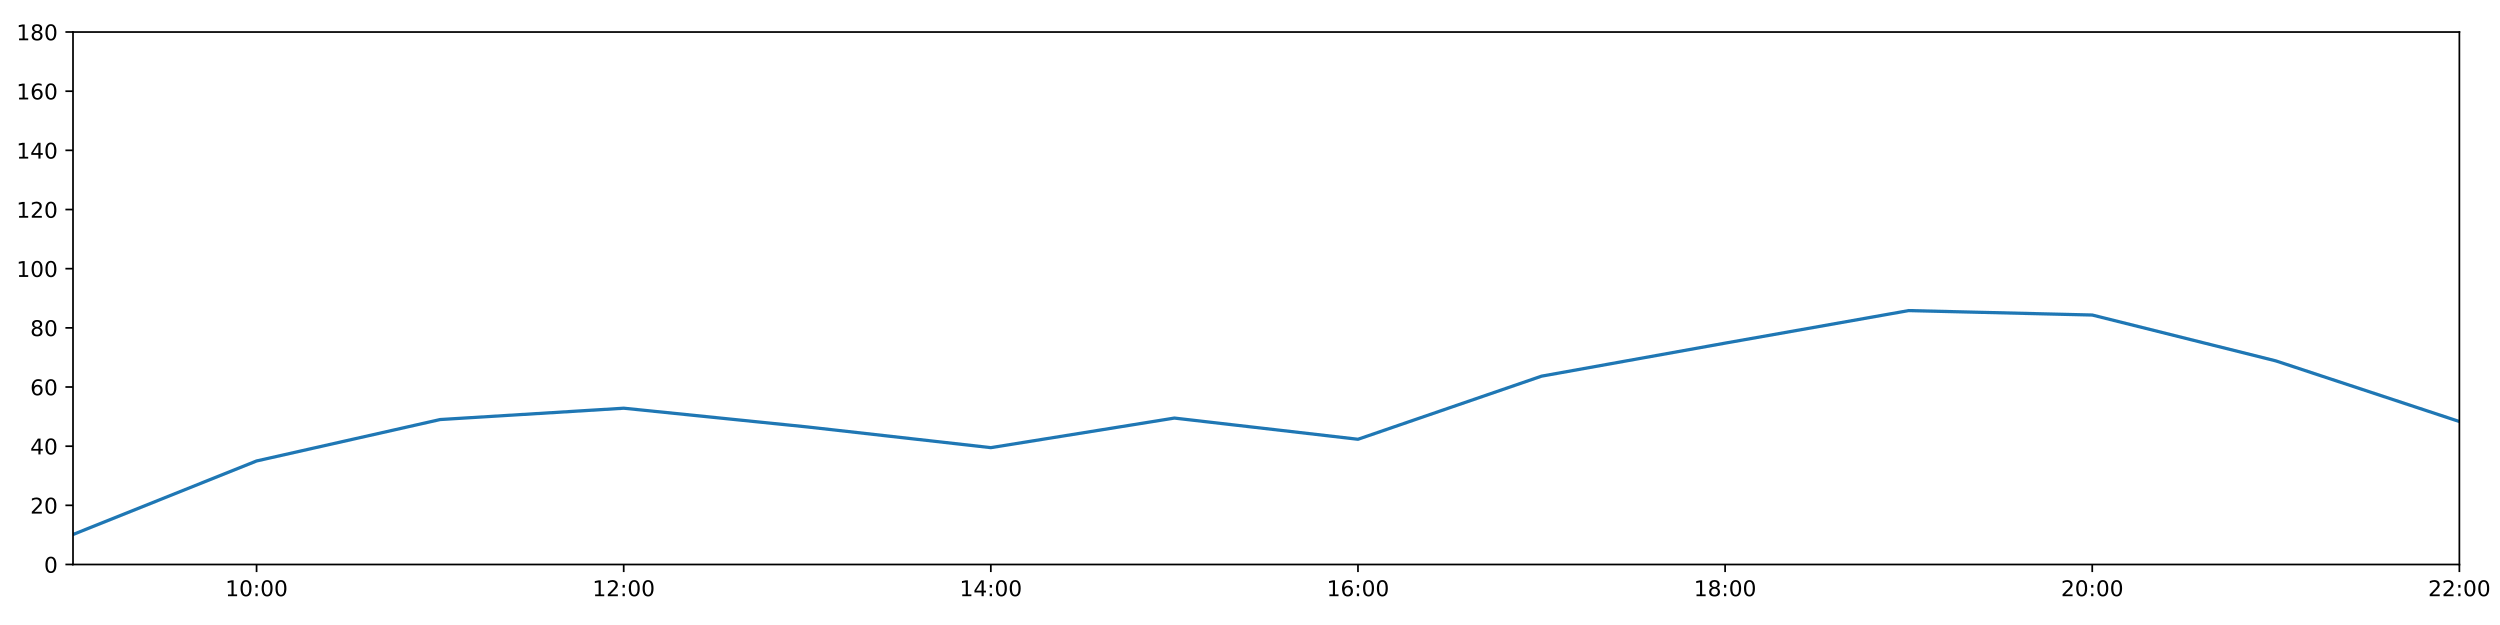
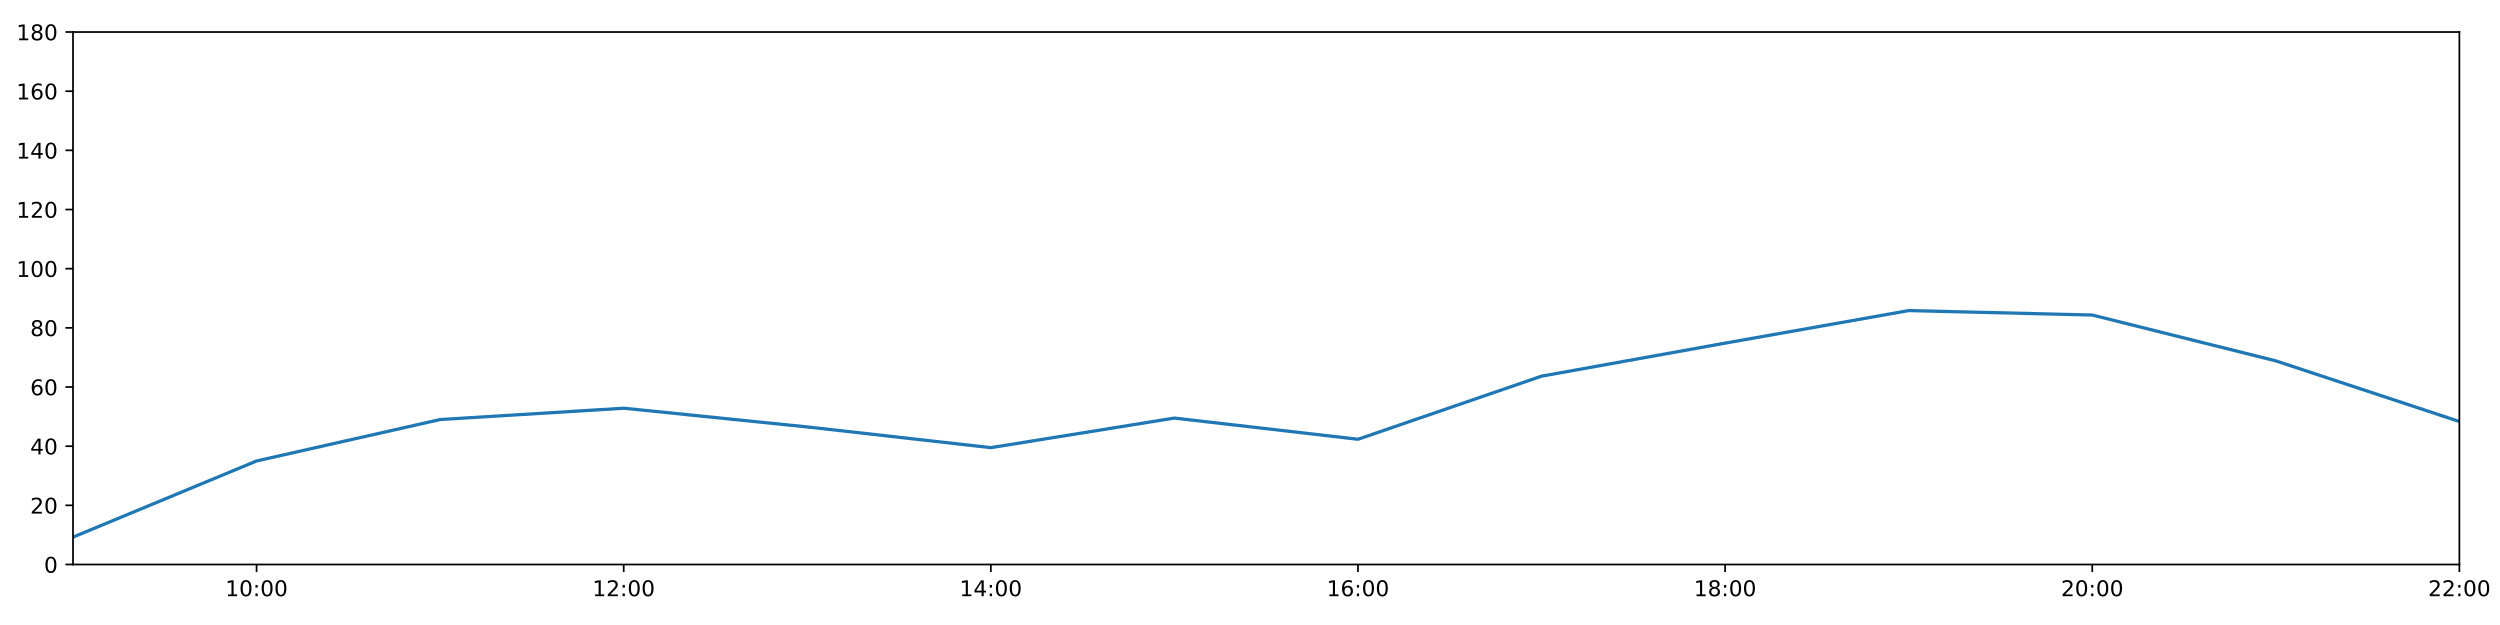
<svg xmlns="http://www.w3.org/2000/svg" xmlns:xlink="http://www.w3.org/1999/xlink" height="288pt" version="1.1" viewBox="0 0 1152 288" width="1152pt">
  <defs>
    <style type="text/css">
*{stroke-linecap:butt;stroke-linejoin:round;}
  </style>
  </defs>
  <g id="figure_1">
    <g id="patch_1">
      <path d="M 0 288  L 1152 288  L 1152 0  L 0 0  z " style="fill:#ffffff;" />
    </g>
    <g id="axes_1">
      <g id="patch_2">
        <path d="M 33.64 260.12  L 1133.28 260.12  L 1133.28 14.76  L 33.64 14.76  z " style="fill:#ffffff;" />
      </g>
      <g id="matplotlib.axis_1">
        <g id="xtick_1">
          <g id="line2d_1">
            <defs>
-               <path d="M 0 0  L 0 3.5  " id="m64fc206b93" style="stroke:#000000;stroke-width:0.8;" />
-             </defs>
-             <g>
-               <use style="stroke:#000000;stroke-width:0.8;" x="118.228" xlink:href="#m64fc206b93" y="260.12" />
+               <path d="M 0 0  L 0 3.5  " id="me98e156668" style="stroke:#000000;stroke-width:0.8;" />
+             </defs>
+             <g>
+               <use style="stroke:#000000;stroke-width:0.8;" x="118.228" xlink:href="#me98e156668" y="260.12" />
            </g>
          </g>
          <g id="text_1">
            <defs>
              <path d="M 12.406 8.297  L 28.516 8.297  L 28.516 63.922  L 10.984 60.406  L 10.984 69.391  L 28.422 72.906  L 38.281 72.906  L 38.281 8.297  L 54.391 8.297  L 54.391 0  L 12.406 0  z " id="DejaVuSans-49" />
              <path d="M 31.781 66.406  Q 24.172 66.406 20.328 58.906  Q 16.5 51.422 16.5 36.375  Q 16.5 21.391 20.328 13.891  Q 24.172 6.391 31.781 6.391  Q 39.453 6.391 43.281 13.891  Q 47.125 21.391 47.125 36.375  Q 47.125 51.422 43.281 58.906  Q 39.453 66.406 31.781 66.406  z M 31.781 74.219  Q 44.047 74.219 50.516 64.516  Q 56.984 54.828 56.984 36.375  Q 56.984 17.969 50.516 8.266  Q 44.047 -1.422 31.781 -1.422  Q 19.531 -1.422 13.062 8.266  Q 6.594 17.969 6.594 36.375  Q 6.594 54.828 13.062 64.516  Q 19.531 74.219 31.781 74.219  z " id="DejaVuSans-48" />
              <path d="M 11.719 12.406  L 22.016 12.406  L 22.016 0  L 11.719 0  z M 11.719 51.703  L 22.016 51.703  L 22.016 39.312  L 11.719 39.312  z " id="DejaVuSans-58" />
            </defs>
            <g transform="translate(103.8183 274.7184)scale(0.1 -0.1)">
              <use xlink:href="#DejaVuSans-49" />
              <use x="63.623" xlink:href="#DejaVuSans-48" />
              <use x="127.246" xlink:href="#DejaVuSans-58" />
              <use x="160.938" xlink:href="#DejaVuSans-48" />
              <use x="224.561" xlink:href="#DejaVuSans-48" />
            </g>
          </g>
        </g>
        <g id="xtick_2">
          <g id="line2d_2">
            <g>
-               <use style="stroke:#000000;stroke-width:0.8;" x="287.403" xlink:href="#m64fc206b93" y="260.12" />
+               <use style="stroke:#000000;stroke-width:0.8;" x="287.403" xlink:href="#me98e156668" y="260.12" />
            </g>
          </g>
          <g id="text_2">
            <defs>
              <path d="M 19.188 8.297  L 53.609 8.297  L 53.609 0  L 7.328 0  L 7.328 8.297  Q 12.938 14.109 22.625 23.891  Q 32.328 33.688 34.812 36.531  Q 39.547 41.844 41.422 45.531  Q 43.312 49.219 43.312 52.781  Q 43.312 58.594 39.234 62.25  Q 35.156 65.922 28.609 65.922  Q 23.969 65.922 18.812 64.312  Q 13.672 62.703 7.812 59.422  L 7.812 69.391  Q 13.766 71.781 18.938 73  Q 24.125 74.219 28.422 74.219  Q 39.75 74.219 46.484 68.547  Q 53.219 62.891 53.219 53.422  Q 53.219 48.922 51.531 44.891  Q 49.859 40.875 45.406 35.406  Q 44.188 33.984 37.641 27.219  Q 31.109 20.453 19.188 8.297  z " id="DejaVuSans-50" />
            </defs>
            <g transform="translate(272.9937 274.7184)scale(0.1 -0.1)">
              <use xlink:href="#DejaVuSans-49" />
              <use x="63.623" xlink:href="#DejaVuSans-50" />
              <use x="127.246" xlink:href="#DejaVuSans-58" />
              <use x="160.938" xlink:href="#DejaVuSans-48" />
              <use x="224.561" xlink:href="#DejaVuSans-48" />
            </g>
          </g>
        </g>
        <g id="xtick_3">
          <g id="line2d_3">
            <g>
-               <use style="stroke:#000000;stroke-width:0.8;" x="456.578" xlink:href="#m64fc206b93" y="260.12" />
+               <use style="stroke:#000000;stroke-width:0.8;" x="456.578" xlink:href="#me98e156668" y="260.12" />
            </g>
          </g>
          <g id="text_3">
            <defs>
              <path d="M 37.797 64.312  L 12.891 25.391  L 37.797 25.391  z M 35.203 72.906  L 47.609 72.906  L 47.609 25.391  L 58.016 25.391  L 58.016 17.188  L 47.609 17.188  L 47.609 0  L 37.797 0  L 37.797 17.188  L 4.891 17.188  L 4.891 26.703  z " id="DejaVuSans-52" />
            </defs>
            <g transform="translate(442.1691 274.7184)scale(0.1 -0.1)">
              <use xlink:href="#DejaVuSans-49" />
              <use x="63.623" xlink:href="#DejaVuSans-52" />
              <use x="127.246" xlink:href="#DejaVuSans-58" />
              <use x="160.938" xlink:href="#DejaVuSans-48" />
              <use x="224.561" xlink:href="#DejaVuSans-48" />
            </g>
          </g>
        </g>
        <g id="xtick_4">
          <g id="line2d_4">
            <g>
-               <use style="stroke:#000000;stroke-width:0.8;" x="625.754" xlink:href="#m64fc206b93" y="260.12" />
+               <use style="stroke:#000000;stroke-width:0.8;" x="625.754" xlink:href="#me98e156668" y="260.12" />
            </g>
          </g>
          <g id="text_4">
            <defs>
              <path d="M 33.016 40.375  Q 26.375 40.375 22.484 35.828  Q 18.609 31.297 18.609 23.391  Q 18.609 15.531 22.484 10.953  Q 26.375 6.391 33.016 6.391  Q 39.656 6.391 43.531 10.953  Q 47.406 15.531 47.406 23.391  Q 47.406 31.297 43.531 35.828  Q 39.656 40.375 33.016 40.375  z M 52.594 71.297  L 52.594 62.312  Q 48.875 64.062 45.094 64.984  Q 41.312 65.922 37.594 65.922  Q 27.828 65.922 22.672 59.328  Q 17.531 52.734 16.797 39.406  Q 19.672 43.656 24.016 45.922  Q 28.375 48.188 33.594 48.188  Q 44.578 48.188 50.953 41.516  Q 57.328 34.859 57.328 23.391  Q 57.328 12.156 50.688 5.359  Q 44.047 -1.422 33.016 -1.422  Q 20.359 -1.422 13.672 8.266  Q 6.984 17.969 6.984 36.375  Q 6.984 53.656 15.188 63.938  Q 23.391 74.219 37.203 74.219  Q 40.922 74.219 44.703 73.484  Q 48.484 72.75 52.594 71.297  z " id="DejaVuSans-54" />
            </defs>
            <g transform="translate(611.3445 274.7184)scale(0.1 -0.1)">
              <use xlink:href="#DejaVuSans-49" />
              <use x="63.623" xlink:href="#DejaVuSans-54" />
              <use x="127.246" xlink:href="#DejaVuSans-58" />
              <use x="160.938" xlink:href="#DejaVuSans-48" />
              <use x="224.561" xlink:href="#DejaVuSans-48" />
            </g>
          </g>
        </g>
        <g id="xtick_5">
          <g id="line2d_5">
            <g>
-               <use style="stroke:#000000;stroke-width:0.8;" x="794.929" xlink:href="#m64fc206b93" y="260.12" />
+               <use style="stroke:#000000;stroke-width:0.8;" x="794.929" xlink:href="#me98e156668" y="260.12" />
            </g>
          </g>
          <g id="text_5">
            <defs>
              <path d="M 31.781 34.625  Q 24.75 34.625 20.719 30.859  Q 16.703 27.094 16.703 20.516  Q 16.703 13.922 20.719 10.156  Q 24.75 6.391 31.781 6.391  Q 38.812 6.391 42.859 10.172  Q 46.922 13.969 46.922 20.516  Q 46.922 27.094 42.891 30.859  Q 38.875 34.625 31.781 34.625  z M 21.922 38.812  Q 15.578 40.375 12.031 44.719  Q 8.5 49.078 8.5 55.328  Q 8.5 64.062 14.719 69.141  Q 20.953 74.219 31.781 74.219  Q 42.672 74.219 48.875 69.141  Q 55.078 64.062 55.078 55.328  Q 55.078 49.078 51.531 44.719  Q 48 40.375 41.703 38.812  Q 48.828 37.156 52.797 32.312  Q 56.781 27.484 56.781 20.516  Q 56.781 9.906 50.312 4.234  Q 43.844 -1.422 31.781 -1.422  Q 19.734 -1.422 13.25 4.234  Q 6.781 9.906 6.781 20.516  Q 6.781 27.484 10.781 32.312  Q 14.797 37.156 21.922 38.812  z M 18.312 54.391  Q 18.312 48.734 21.844 45.562  Q 25.391 42.391 31.781 42.391  Q 38.141 42.391 41.719 45.562  Q 45.312 48.734 45.312 54.391  Q 45.312 60.062 41.719 63.234  Q 38.141 66.406 31.781 66.406  Q 25.391 66.406 21.844 63.234  Q 18.312 60.062 18.312 54.391  z " id="DejaVuSans-56" />
            </defs>
            <g transform="translate(780.5199 274.7184)scale(0.1 -0.1)">
              <use xlink:href="#DejaVuSans-49" />
              <use x="63.623" xlink:href="#DejaVuSans-56" />
              <use x="127.246" xlink:href="#DejaVuSans-58" />
              <use x="160.938" xlink:href="#DejaVuSans-48" />
              <use x="224.561" xlink:href="#DejaVuSans-48" />
            </g>
          </g>
        </g>
        <g id="xtick_6">
          <g id="line2d_6">
            <g>
-               <use style="stroke:#000000;stroke-width:0.8;" x="964.105" xlink:href="#m64fc206b93" y="260.12" />
+               <use style="stroke:#000000;stroke-width:0.8;" x="964.105" xlink:href="#me98e156668" y="260.12" />
            </g>
          </g>
          <g id="text_6">
            <g transform="translate(949.6952 274.7184)scale(0.1 -0.1)">
              <use xlink:href="#DejaVuSans-50" />
              <use x="63.623" xlink:href="#DejaVuSans-48" />
              <use x="127.246" xlink:href="#DejaVuSans-58" />
              <use x="160.938" xlink:href="#DejaVuSans-48" />
              <use x="224.561" xlink:href="#DejaVuSans-48" />
            </g>
          </g>
        </g>
        <g id="xtick_7">
          <g id="line2d_7">
            <g>
-               <use style="stroke:#000000;stroke-width:0.8;" x="1133.28" xlink:href="#m64fc206b93" y="260.12" />
+               <use style="stroke:#000000;stroke-width:0.8;" x="1133.28" xlink:href="#me98e156668" y="260.12" />
            </g>
          </g>
          <g id="text_7">
            <g transform="translate(1118.871 274.7184)scale(0.1 -0.1)">
              <use xlink:href="#DejaVuSans-50" />
              <use x="63.623" xlink:href="#DejaVuSans-50" />
              <use x="127.246" xlink:href="#DejaVuSans-58" />
              <use x="160.938" xlink:href="#DejaVuSans-48" />
              <use x="224.561" xlink:href="#DejaVuSans-48" />
            </g>
          </g>
        </g>
      </g>
      <g id="matplotlib.axis_2">
        <g id="ytick_1">
          <g id="line2d_8">
            <defs>
-               <path d="M 0 0  L -3.5 0  " id="ma49dc09a23" style="stroke:#000000;stroke-width:0.8;" />
-             </defs>
-             <g>
-               <use style="stroke:#000000;stroke-width:0.8;" x="33.64" xlink:href="#ma49dc09a23" y="260.12" />
+               <path d="M 0 0  L -3.5 0  " id="m3f85cc9f55" style="stroke:#000000;stroke-width:0.8;" />
+             </defs>
+             <g>
+               <use style="stroke:#000000;stroke-width:0.8;" x="33.64" xlink:href="#m3f85cc9f55" y="260.12" />
            </g>
          </g>
          <g id="text_8">
            <g transform="translate(20.2775 263.9192)scale(0.1 -0.1)">
              <use xlink:href="#DejaVuSans-48" />
            </g>
          </g>
        </g>
        <g id="ytick_2">
          <g id="line2d_9">
            <g>
-               <use style="stroke:#000000;stroke-width:0.8;" x="33.64" xlink:href="#ma49dc09a23" y="232.858" />
+               <use style="stroke:#000000;stroke-width:0.8;" x="33.64" xlink:href="#m3f85cc9f55" y="232.858" />
            </g>
          </g>
          <g id="text_9">
            <g transform="translate(13.915 236.657)scale(0.1 -0.1)">
              <use xlink:href="#DejaVuSans-50" />
              <use x="63.623" xlink:href="#DejaVuSans-48" />
            </g>
          </g>
        </g>
        <g id="ytick_3">
          <g id="line2d_10">
            <g>
-               <use style="stroke:#000000;stroke-width:0.8;" x="33.64" xlink:href="#ma49dc09a23" y="205.596" />
+               <use style="stroke:#000000;stroke-width:0.8;" x="33.64" xlink:href="#m3f85cc9f55" y="205.596" />
            </g>
          </g>
          <g id="text_10">
            <g transform="translate(13.915 209.3948)scale(0.1 -0.1)">
              <use xlink:href="#DejaVuSans-52" />
              <use x="63.623" xlink:href="#DejaVuSans-48" />
            </g>
          </g>
        </g>
        <g id="ytick_4">
          <g id="line2d_11">
            <g>
-               <use style="stroke:#000000;stroke-width:0.8;" x="33.64" xlink:href="#ma49dc09a23" y="178.333" />
+               <use style="stroke:#000000;stroke-width:0.8;" x="33.64" xlink:href="#m3f85cc9f55" y="178.333" />
            </g>
          </g>
          <g id="text_11">
            <g transform="translate(13.915 182.1326)scale(0.1 -0.1)">
              <use xlink:href="#DejaVuSans-54" />
              <use x="63.623" xlink:href="#DejaVuSans-48" />
            </g>
          </g>
        </g>
        <g id="ytick_5">
          <g id="line2d_12">
            <g>
-               <use style="stroke:#000000;stroke-width:0.8;" x="33.64" xlink:href="#ma49dc09a23" y="151.071" />
+               <use style="stroke:#000000;stroke-width:0.8;" x="33.64" xlink:href="#m3f85cc9f55" y="151.071" />
            </g>
          </g>
          <g id="text_12">
            <g transform="translate(13.915 154.8703)scale(0.1 -0.1)">
              <use xlink:href="#DejaVuSans-56" />
              <use x="63.623" xlink:href="#DejaVuSans-48" />
            </g>
          </g>
        </g>
        <g id="ytick_6">
          <g id="line2d_13">
            <g>
-               <use style="stroke:#000000;stroke-width:0.8;" x="33.64" xlink:href="#ma49dc09a23" y="123.809" />
+               <use style="stroke:#000000;stroke-width:0.8;" x="33.64" xlink:href="#m3f85cc9f55" y="123.809" />
            </g>
          </g>
          <g id="text_13">
            <g transform="translate(7.5525 127.6081)scale(0.1 -0.1)">
              <use xlink:href="#DejaVuSans-49" />
              <use x="63.623" xlink:href="#DejaVuSans-48" />
              <use x="127.246" xlink:href="#DejaVuSans-48" />
            </g>
          </g>
        </g>
        <g id="ytick_7">
          <g id="line2d_14">
            <g>
-               <use style="stroke:#000000;stroke-width:0.8;" x="33.64" xlink:href="#ma49dc09a23" y="96.547" />
+               <use style="stroke:#000000;stroke-width:0.8;" x="33.64" xlink:href="#m3f85cc9f55" y="96.547" />
            </g>
          </g>
          <g id="text_14">
            <g transform="translate(7.5525 100.3459)scale(0.1 -0.1)">
              <use xlink:href="#DejaVuSans-49" />
              <use x="63.623" xlink:href="#DejaVuSans-50" />
              <use x="127.246" xlink:href="#DejaVuSans-48" />
            </g>
          </g>
        </g>
        <g id="ytick_8">
          <g id="line2d_15">
            <g>
-               <use style="stroke:#000000;stroke-width:0.8;" x="33.64" xlink:href="#ma49dc09a23" y="69.284" />
+               <use style="stroke:#000000;stroke-width:0.8;" x="33.64" xlink:href="#m3f85cc9f55" y="69.284" />
            </g>
          </g>
          <g id="text_15">
            <g transform="translate(7.5525 73.08366)scale(0.1 -0.1)">
              <use xlink:href="#DejaVuSans-49" />
              <use x="63.623" xlink:href="#DejaVuSans-52" />
              <use x="127.246" xlink:href="#DejaVuSans-48" />
            </g>
          </g>
        </g>
        <g id="ytick_9">
          <g id="line2d_16">
            <g>
-               <use style="stroke:#000000;stroke-width:0.8;" x="33.64" xlink:href="#ma49dc09a23" y="42.022" />
+               <use style="stroke:#000000;stroke-width:0.8;" x="33.64" xlink:href="#m3f85cc9f55" y="42.022" />
            </g>
          </g>
          <g id="text_16">
            <g transform="translate(7.5525 45.82144)scale(0.1 -0.1)">
              <use xlink:href="#DejaVuSans-49" />
              <use x="63.623" xlink:href="#DejaVuSans-54" />
              <use x="127.246" xlink:href="#DejaVuSans-48" />
            </g>
          </g>
        </g>
        <g id="ytick_10">
          <g id="line2d_17">
            <g>
-               <use style="stroke:#000000;stroke-width:0.8;" x="33.64" xlink:href="#ma49dc09a23" y="14.76" />
+               <use style="stroke:#000000;stroke-width:0.8;" x="33.64" xlink:href="#m3f85cc9f55" y="14.76" />
            </g>
          </g>
          <g id="text_17">
            <g transform="translate(7.5525 18.55922)scale(0.1 -0.1)">
              <use xlink:href="#DejaVuSans-49" />
              <use x="63.623" xlink:href="#DejaVuSans-56" />
              <use x="127.246" xlink:href="#DejaVuSans-48" />
            </g>
          </g>
        </g>
      </g>
      <g id="line2d_18">
-         <path clip-path="url(#p2917e7358f)" d="M 33.64 246.294  L 118.228 212.411  L 202.815 193.328  L 287.403 188.102  L 371.991 196.735  L 456.578 206.277  L 541.166 192.646  L 625.754 202.415  L 710.342 173.335  L 794.929 158.114  L 879.517 143.12  L 964.105 145.164  L 1048.692 166.293  L 1133.28 194.236  " style="fill:none;stroke:#1f77b4;stroke-linecap:square;stroke-width:1.5;" />
+         <path clip-path="url(#paf62e0f7e4)" d="M 33.64 247.511  L 118.228 212.411  L 202.815 193.328  L 287.403 188.102  L 371.991 196.735  L 456.578 206.277  L 541.166 192.646  L 625.754 202.415  L 710.342 173.335  L 794.929 158.114  L 879.517 143.12  L 964.105 145.164  L 1048.692 166.293  L 1133.28 194.236  " style="fill:none;stroke:#1f77b4;stroke-linecap:square;stroke-width:1.5;" />
      </g>
      <g id="patch_3">
        <path d="M 33.64 260.12  L 33.64 14.76  " style="fill:none;stroke:#000000;stroke-linecap:square;stroke-linejoin:miter;stroke-width:0.8;" />
      </g>
      <g id="patch_4">
        <path d="M 1133.28 260.12  L 1133.28 14.76  " style="fill:none;stroke:#000000;stroke-linecap:square;stroke-linejoin:miter;stroke-width:0.8;" />
      </g>
      <g id="patch_5">
        <path d="M 33.64 260.12  L 1133.28 260.12  " style="fill:none;stroke:#000000;stroke-linecap:square;stroke-linejoin:miter;stroke-width:0.8;" />
      </g>
      <g id="patch_6">
        <path d="M 33.64 14.76  L 1133.28 14.76  " style="fill:none;stroke:#000000;stroke-linecap:square;stroke-linejoin:miter;stroke-width:0.8;" />
      </g>
    </g>
  </g>
  <defs>
-     <clipPath id="p2917e7358f">
+     <clipPath id="paf62e0f7e4">
      <rect height="245.36" width="1099.64" x="33.64" y="14.76" />
    </clipPath>
  </defs>
</svg>
